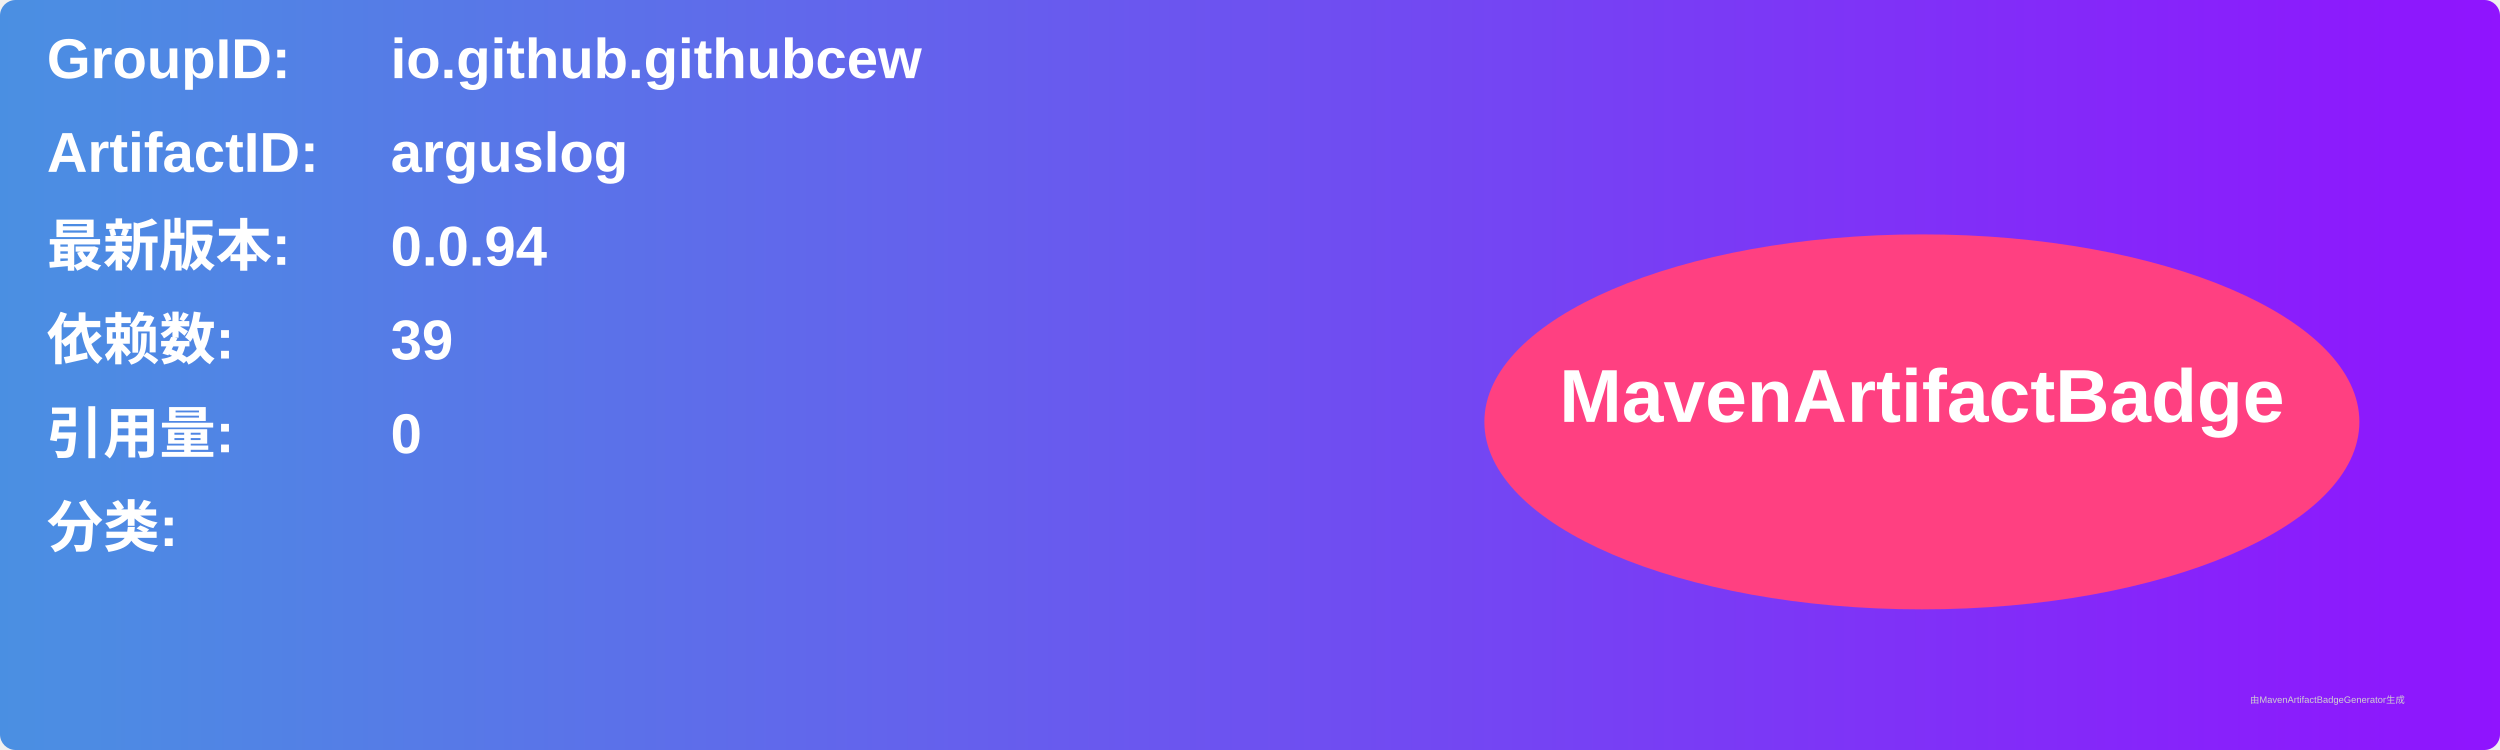
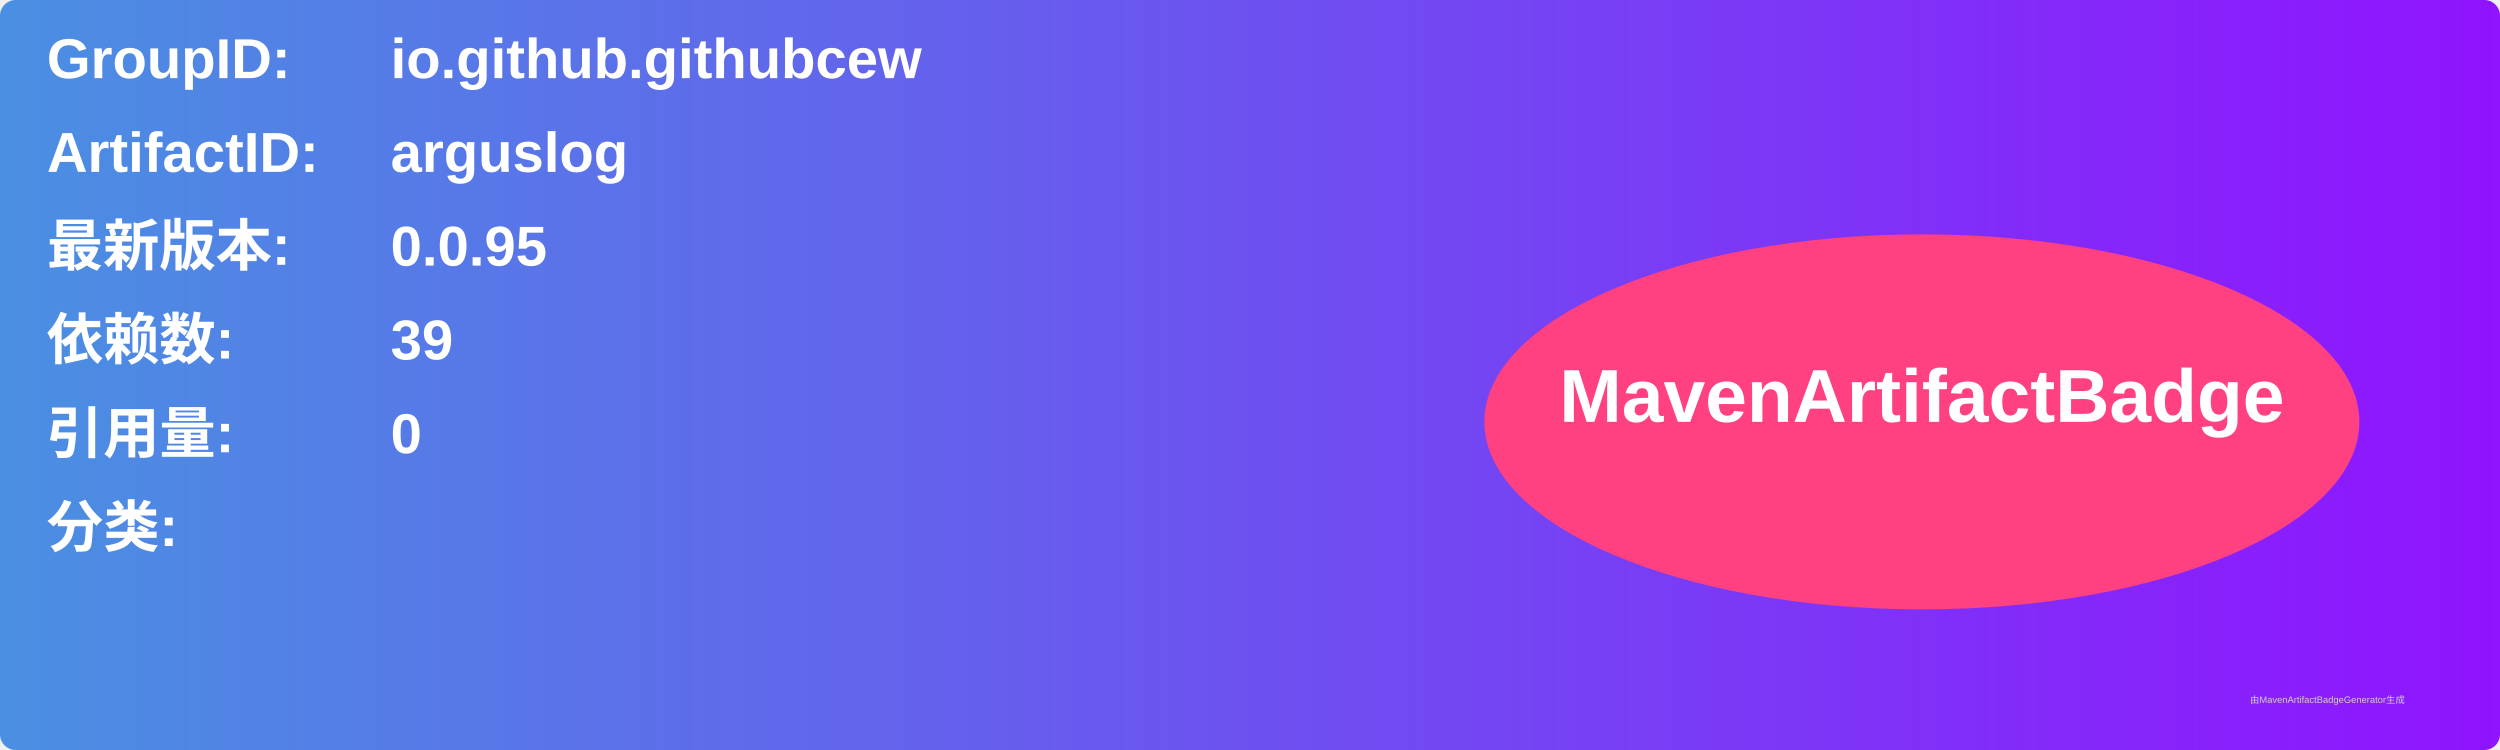
<svg xmlns="http://www.w3.org/2000/svg" width="800" height="240" viewBox="0 0 800 240">
  <linearGradient id="grad" x1="0%" y1="0%" x2="100%" y2="0%">
    <stop offset="0%" stop-color="#4a90e2" />
    <stop offset="100%" stop-color="#9013fe" />
  </linearGradient>
  <rect width="100%" height="100%" rx="5" ry="5" fill="url(#grad)" />
  <g transform="translate(15, 15)">
    <text x="0" y="10" font-family="Arial" font-size="18" fill="white" font-weight="bold" width="260">GroupID:</text>
    <text x="110" y="10" font-family="Arial" font-size="18" fill="white" font-weight="bold" width="460">io.github.githubcew</text>
    <text x="0" y="40" font-family="Arial" font-size="18" fill="white" font-weight="bold" width="260">ArtifactID:</text>
    <text x="110" y="40" font-family="Arial" font-size="18" fill="white" font-weight="bold" width="460">arguslog</text>
    <text x="0" y="70" font-family="Arial" font-size="18" fill="white" font-weight="bold">最新版本:</text>
    <text x="110" y="70" font-family="Arial" font-size="18" fill="white" font-weight="bold">
-       <tspan font-weight="bold">0.0.94</tspan>
+       <tspan font-weight="bold">0.0.95</tspan>
    </text>
    <text x="0" y="100" font-family="Arial" font-size="18" fill="white" font-weight="bold">依赖数: </text>
    <text x="110" y="100" font-family="Arial" font-size="18" fill="white">
      <tspan font-weight="bold">39</tspan>
    </text>
    <text x="0" y="130" font-family="Arial" font-size="18" fill="white" font-weight="bold">引用量: </text>
    <text x="110" y="130" font-family="Arial" font-size="18" fill="white">
      <tspan font-weight="bold">0</tspan>
    </text>
    <text x="0" y="160" font-family="Arial" font-size="18" fill="white" font-weight="bold">分类:</text>
    <text x="10" y="190" font-family="Arial" font-size="10" fill="white">
      <tspan font-weight="bold" />
    </text>
    <ellipse cx="600" cy="120" rx="140" ry="60" fill="#ff4081" />
    <text x="600" y="120" text-anchor="middle" font-family="Arial" font-size="24" fill="white" font-weight="bold">MavenArtifactBadge</text>
  </g>
  <text x="720" y="225" font-family="Arial" font-size="3" fill="#d0d0d0">由MavenArtifactBadgeGenerator生成</text>
</svg>
